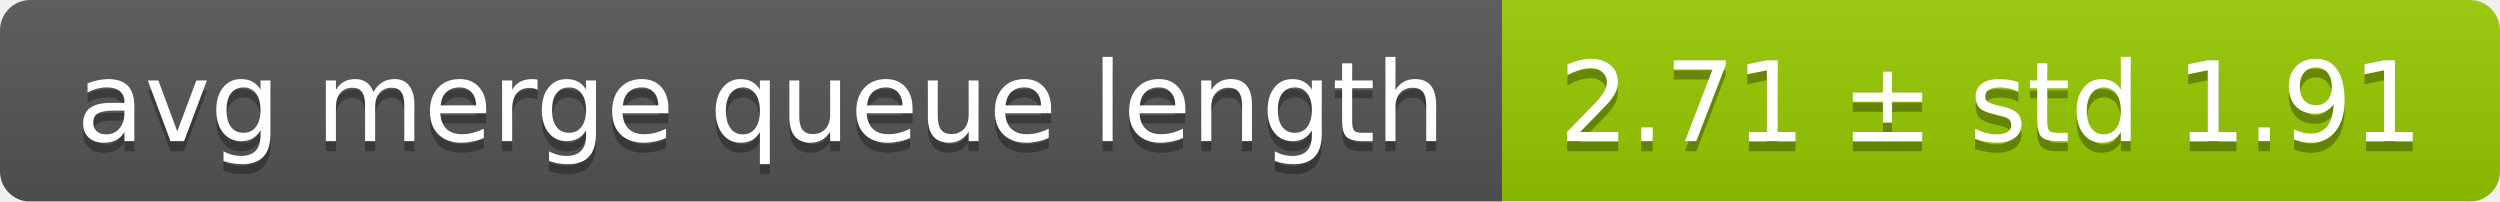
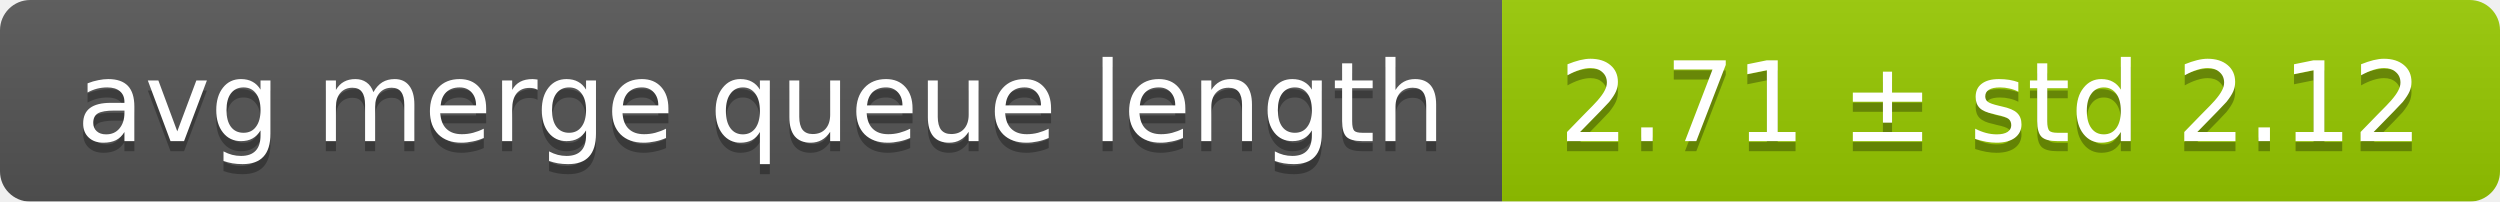
<svg xmlns="http://www.w3.org/2000/svg" width="248" height="20">
  <linearGradient id="smooth" x2="0" y2="100%">
    <stop offset="0" stop-color="#bbb" stop-opacity=".1" />
    <stop offset="1" stop-opacity=".1" />
  </linearGradient>
  <mask id="round">
    <rect width="248" height="20" rx="3" fill="#fff" />
  </mask>
  <g mask="url(#round)">
    <rect width="149" height="20" fill="#555" />
    <rect x="149" width="99" height="20" fill="#97ca00" />
    <rect width="248" height="20" fill="url(#smooth)" />
  </g>
  <g fill="#fff" text-anchor="middle" font-family="DejaVu Sans,Verdana,Geneva,sans-serif" font-size="11">
    <text x="75.5" y="15" fill="#010101" fill-opacity=".3">avg merge queue length</text>
    <text x="75.5" y="14">avg merge queue length</text>
-     <text x="197.5" y="15" fill="#010101" fill-opacity=".3">2.71 ± std 1.91</text>
-     <text x="197.5" y="14">2.71 ± std 1.91</text>
+     <text x="197.5" y="15" fill="#010101" fill-opacity=".3">2.71 ± std 2.12</text>
+     <text x="197.5" y="14">2.71 ± std 2.12</text>
  </g>
</svg>
